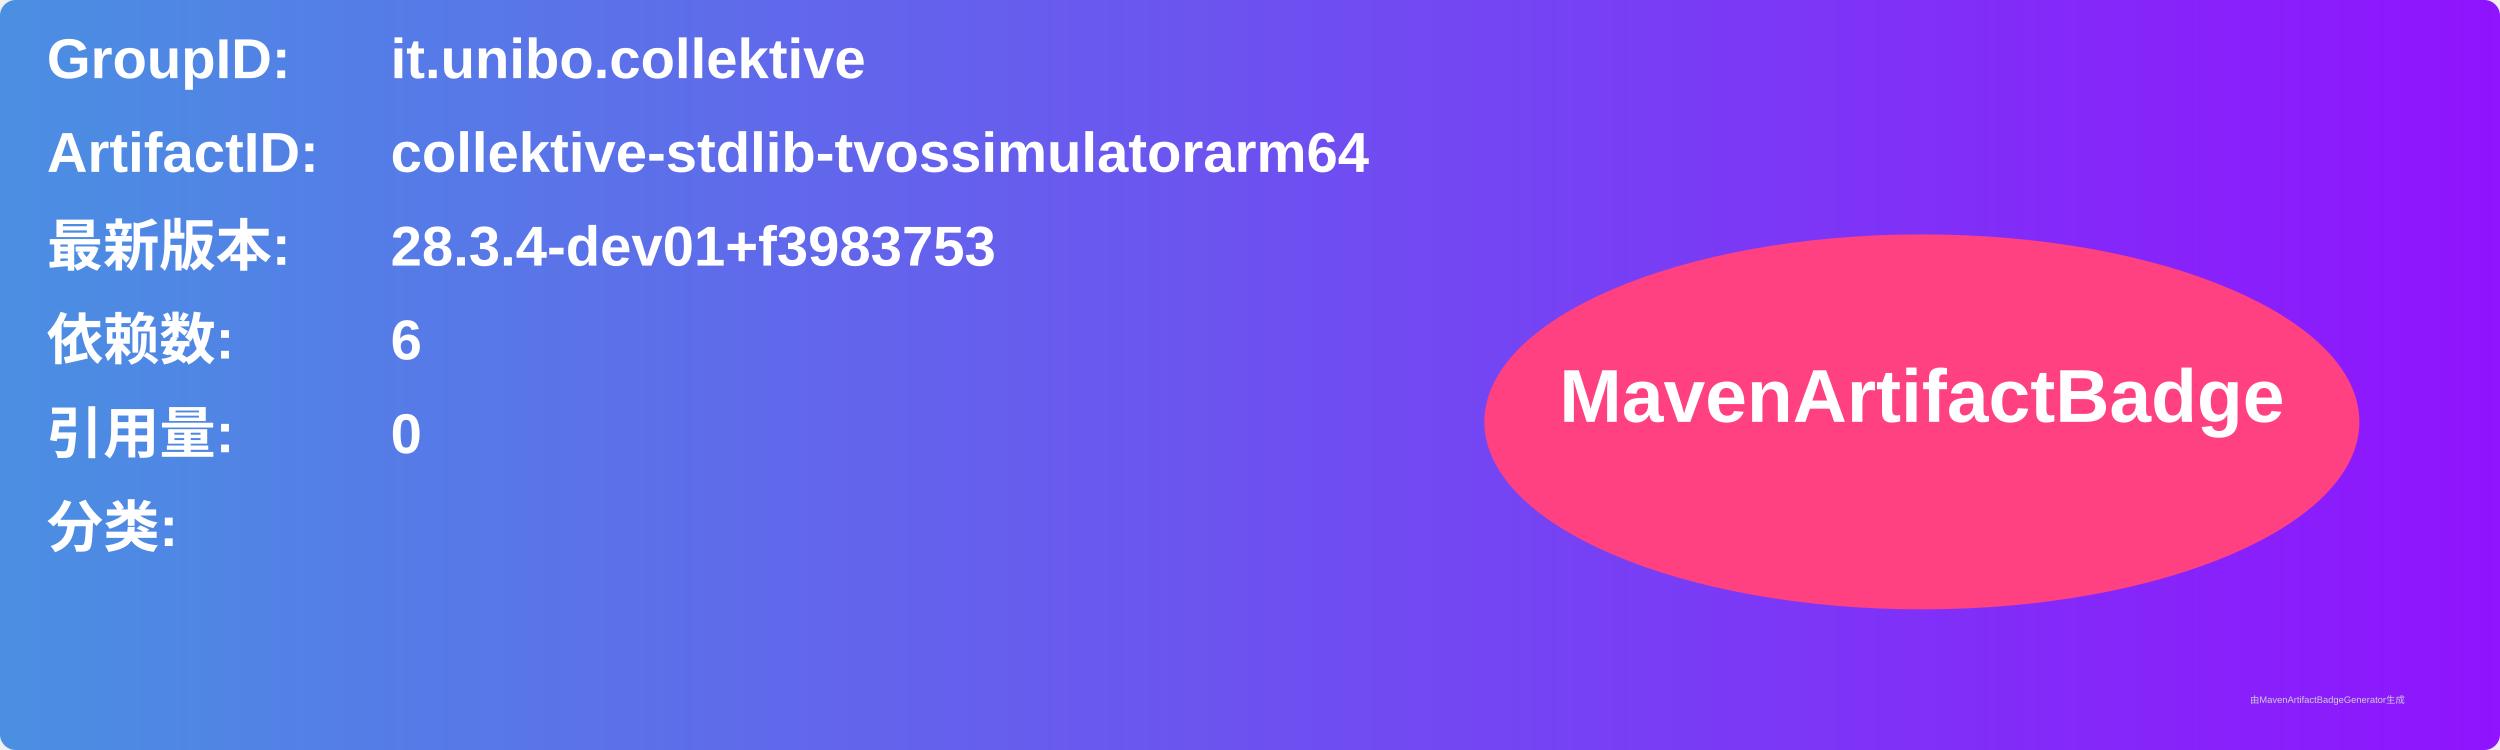
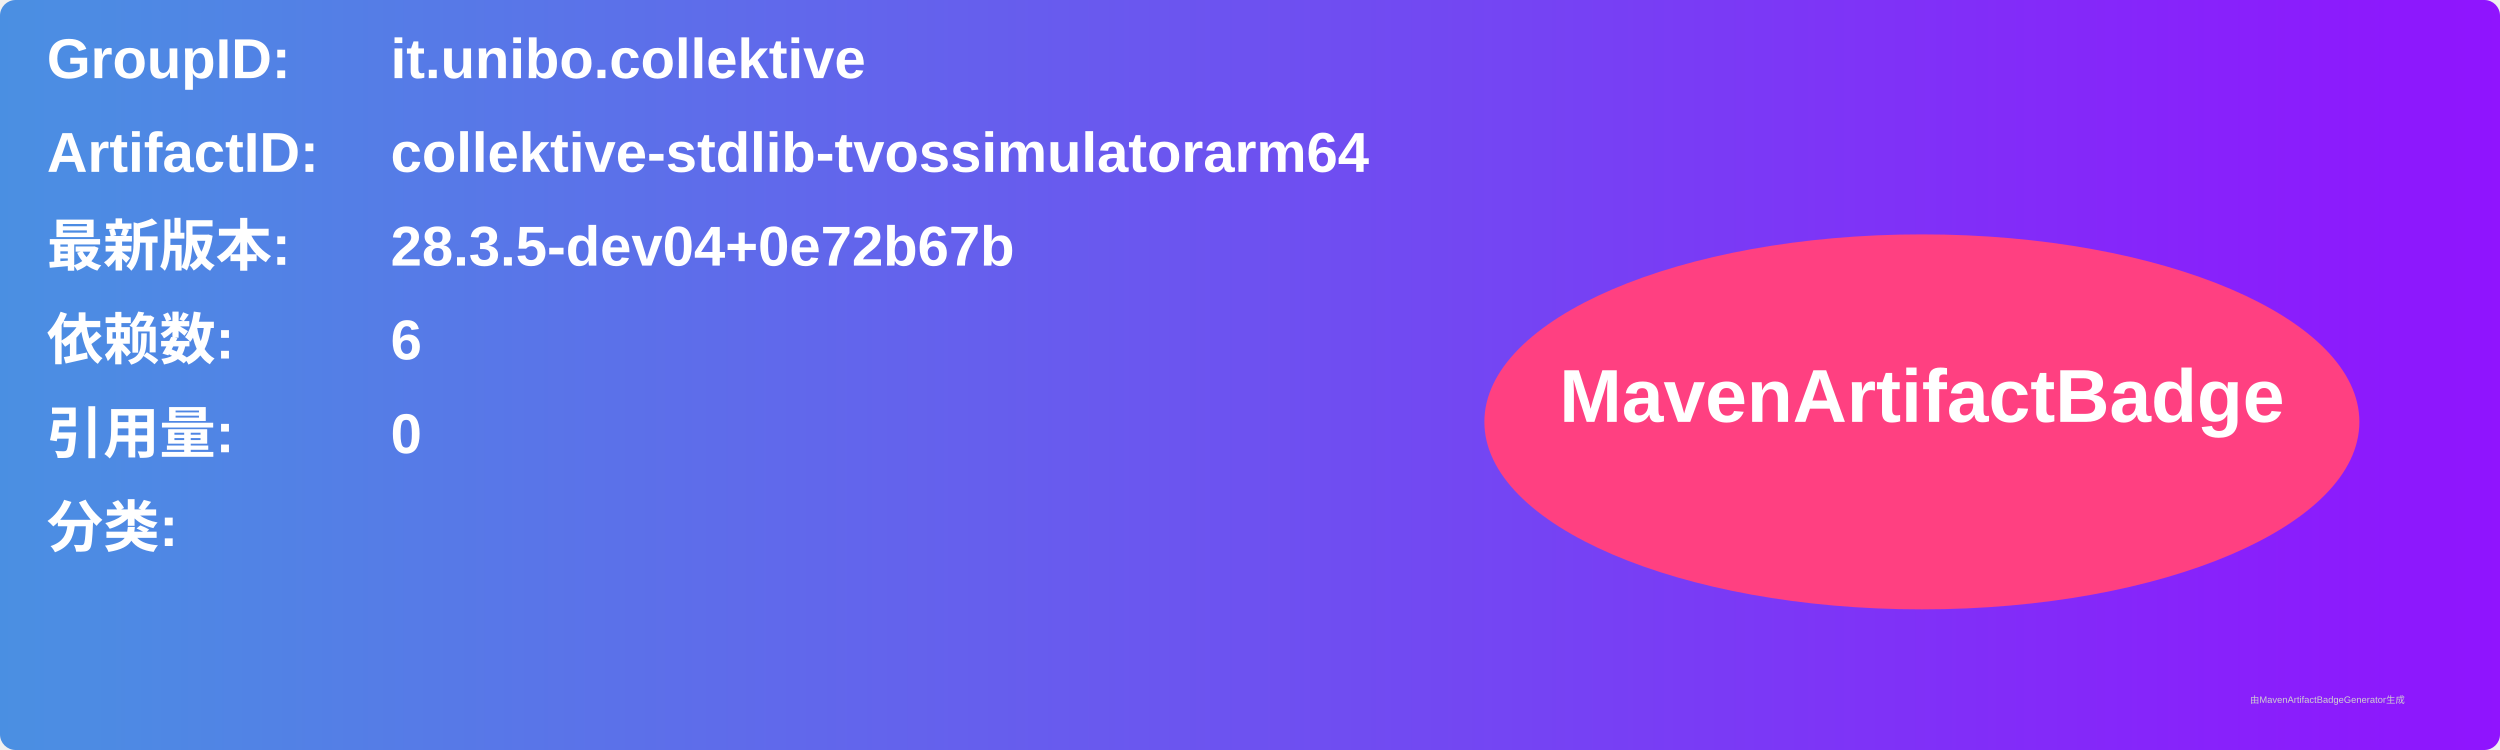
<svg xmlns="http://www.w3.org/2000/svg" width="800" height="240" viewBox="0 0 800 240">
  <linearGradient id="grad" x1="0%" y1="0%" x2="100%" y2="0%">
    <stop offset="0%" stop-color="#4a90e2" />
    <stop offset="100%" stop-color="#9013fe" />
  </linearGradient>
  <rect width="100%" height="100%" rx="5" ry="5" fill="url(#grad)" />
  <g transform="translate(15, 15)">
    <text x="0" y="10" font-family="Arial" font-size="18" fill="white" font-weight="bold" width="260">GroupID:</text>
    <text x="110" y="10" font-family="Arial" font-size="18" fill="white" font-weight="bold" width="460">it.unibo.collektive</text>
    <text x="0" y="40" font-family="Arial" font-size="18" fill="white" font-weight="bold" width="260">ArtifactID:</text>
    <text x="110" y="40" font-family="Arial" font-size="18" fill="white" font-weight="bold" width="460">collektive-stdlib-tvossimulatorarm64</text>
    <text x="0" y="70" font-family="Arial" font-size="18" fill="white" font-weight="bold">最新版本:</text>
    <text x="110" y="70" font-family="Arial" font-size="18" fill="white" font-weight="bold">
-       <tspan font-weight="bold">28.3.4-dev01+f3983753</tspan>
+       <tspan font-weight="bold">28.3.5-dev04+0e72b67b</tspan>
    </text>
    <text x="0" y="100" font-family="Arial" font-size="18" fill="white" font-weight="bold">依赖数: </text>
    <text x="110" y="100" font-family="Arial" font-size="18" fill="white">
      <tspan font-weight="bold">6</tspan>
    </text>
    <text x="0" y="130" font-family="Arial" font-size="18" fill="white" font-weight="bold">引用量: </text>
    <text x="110" y="130" font-family="Arial" font-size="18" fill="white">
      <tspan font-weight="bold">0</tspan>
    </text>
    <text x="0" y="160" font-family="Arial" font-size="18" fill="white" font-weight="bold">分类:</text>
    <text x="10" y="190" font-family="Arial" font-size="10" fill="white">
      <tspan font-weight="bold" />
    </text>
    <ellipse cx="600" cy="120" rx="140" ry="60" fill="#ff4081" />
    <text x="600" y="120" text-anchor="middle" font-family="Arial" font-size="24" fill="white" font-weight="bold">MavenArtifactBadge</text>
  </g>
  <text x="720" y="225" font-family="Arial" font-size="3" fill="#d0d0d0">由MavenArtifactBadgeGenerator生成</text>
</svg>
